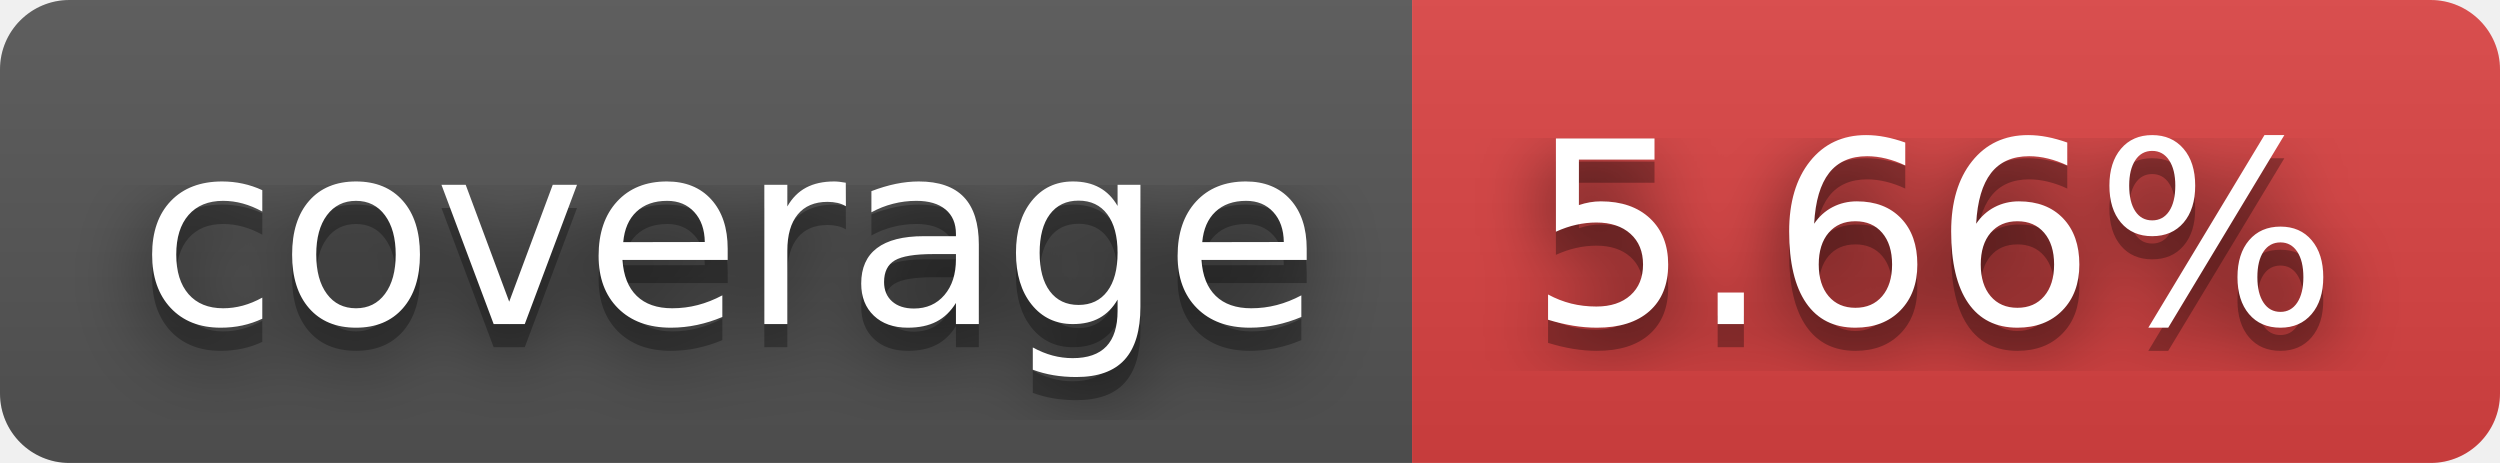
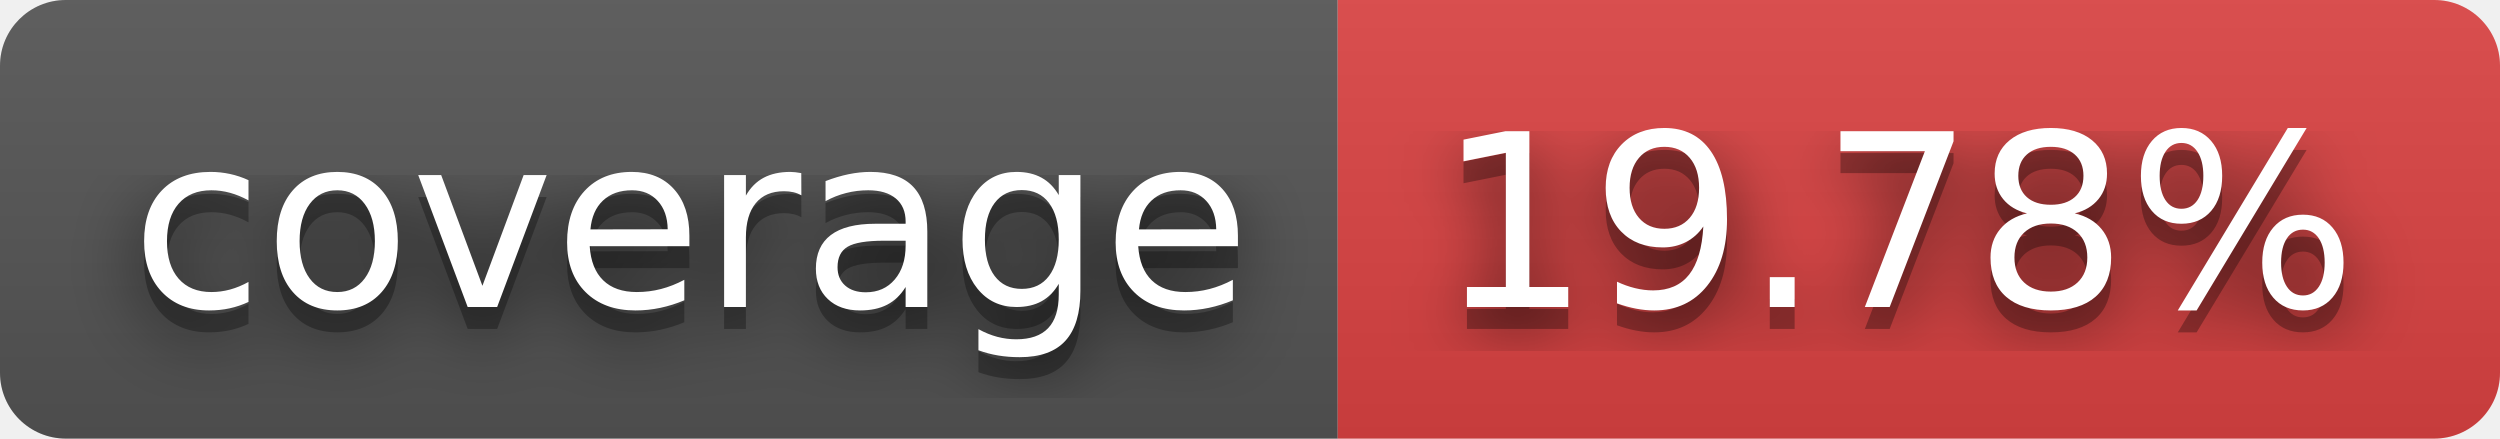
- <svg xmlns="http://www.w3.org/2000/svg" width="108" height="20" role="img" aria-label="coverage: 5.66%">
+ <svg xmlns="http://www.w3.org/2000/svg" width="114" height="20" role="img" aria-label="coverage: 19.78%">
  <filter id="blur">
    <feGaussianBlur stdDeviation="16" />
  </filter>
  <linearGradient id="s" x2="0" y2="100%">
    <stop offset="0" stop-color="#bbb" stop-opacity=".1" />
    <stop offset="1" stop-opacity=".1" />
  </linearGradient>
  <clipPath id="r">
-     <rect width="108" height="20" rx="3" />
+     <rect width="114" height="20" rx="3" />
  </clipPath>
  <g clip-path="url(#r)">
    <rect width="61" height="20" fill="#555" />
-     <rect x="61" width="47" height="20" fill="#dd4343" />
-     <rect width="108" height="20" fill="url(#s)" />
+     <rect x="61" width="53" height="20" fill="#dd4343" />
+     <rect width="114" height="20" fill="url(#s)" />
  </g>
  <g fill="#fff" text-anchor="middle" font-family="Verdana,Geneva,DejaVu Sans,sans-serif" text-rendering="geometricPrecision" font-size="110">
    <g transform="scale(.1)">
      <g aria-hidden="true" fill="#010101">
        <text x="315" y="150" fill-opacity=".8" filter="url(#blur)" textLength="510">coverage</text>
        <text x="315" y="150" fill-opacity=".3" textLength="510">coverage</text>
      </g>
      <text x="315" y="140" textLength="510">coverage</text>
    </g>
    <g transform="scale(.1)">
      <g aria-hidden="true" fill="#010101">
-         <text x="835" y="150" fill-opacity=".8" filter="url(#blur)" textLength="370">5.66%</text>
-         <text x="835" y="150" fill-opacity=".3" textLength="370">5.66%</text>
+         <text x="865" y="150" fill-opacity=".8" filter="url(#blur)" textLength="430">19.78%</text>
+         <text x="865" y="150" fill-opacity=".3" textLength="430">19.78%</text>
      </g>
-       <text x="835" y="140" textLength="370">5.66%</text>
+       <text x="865" y="140" textLength="430">19.78%</text>
    </g>
  </g>
</svg>
